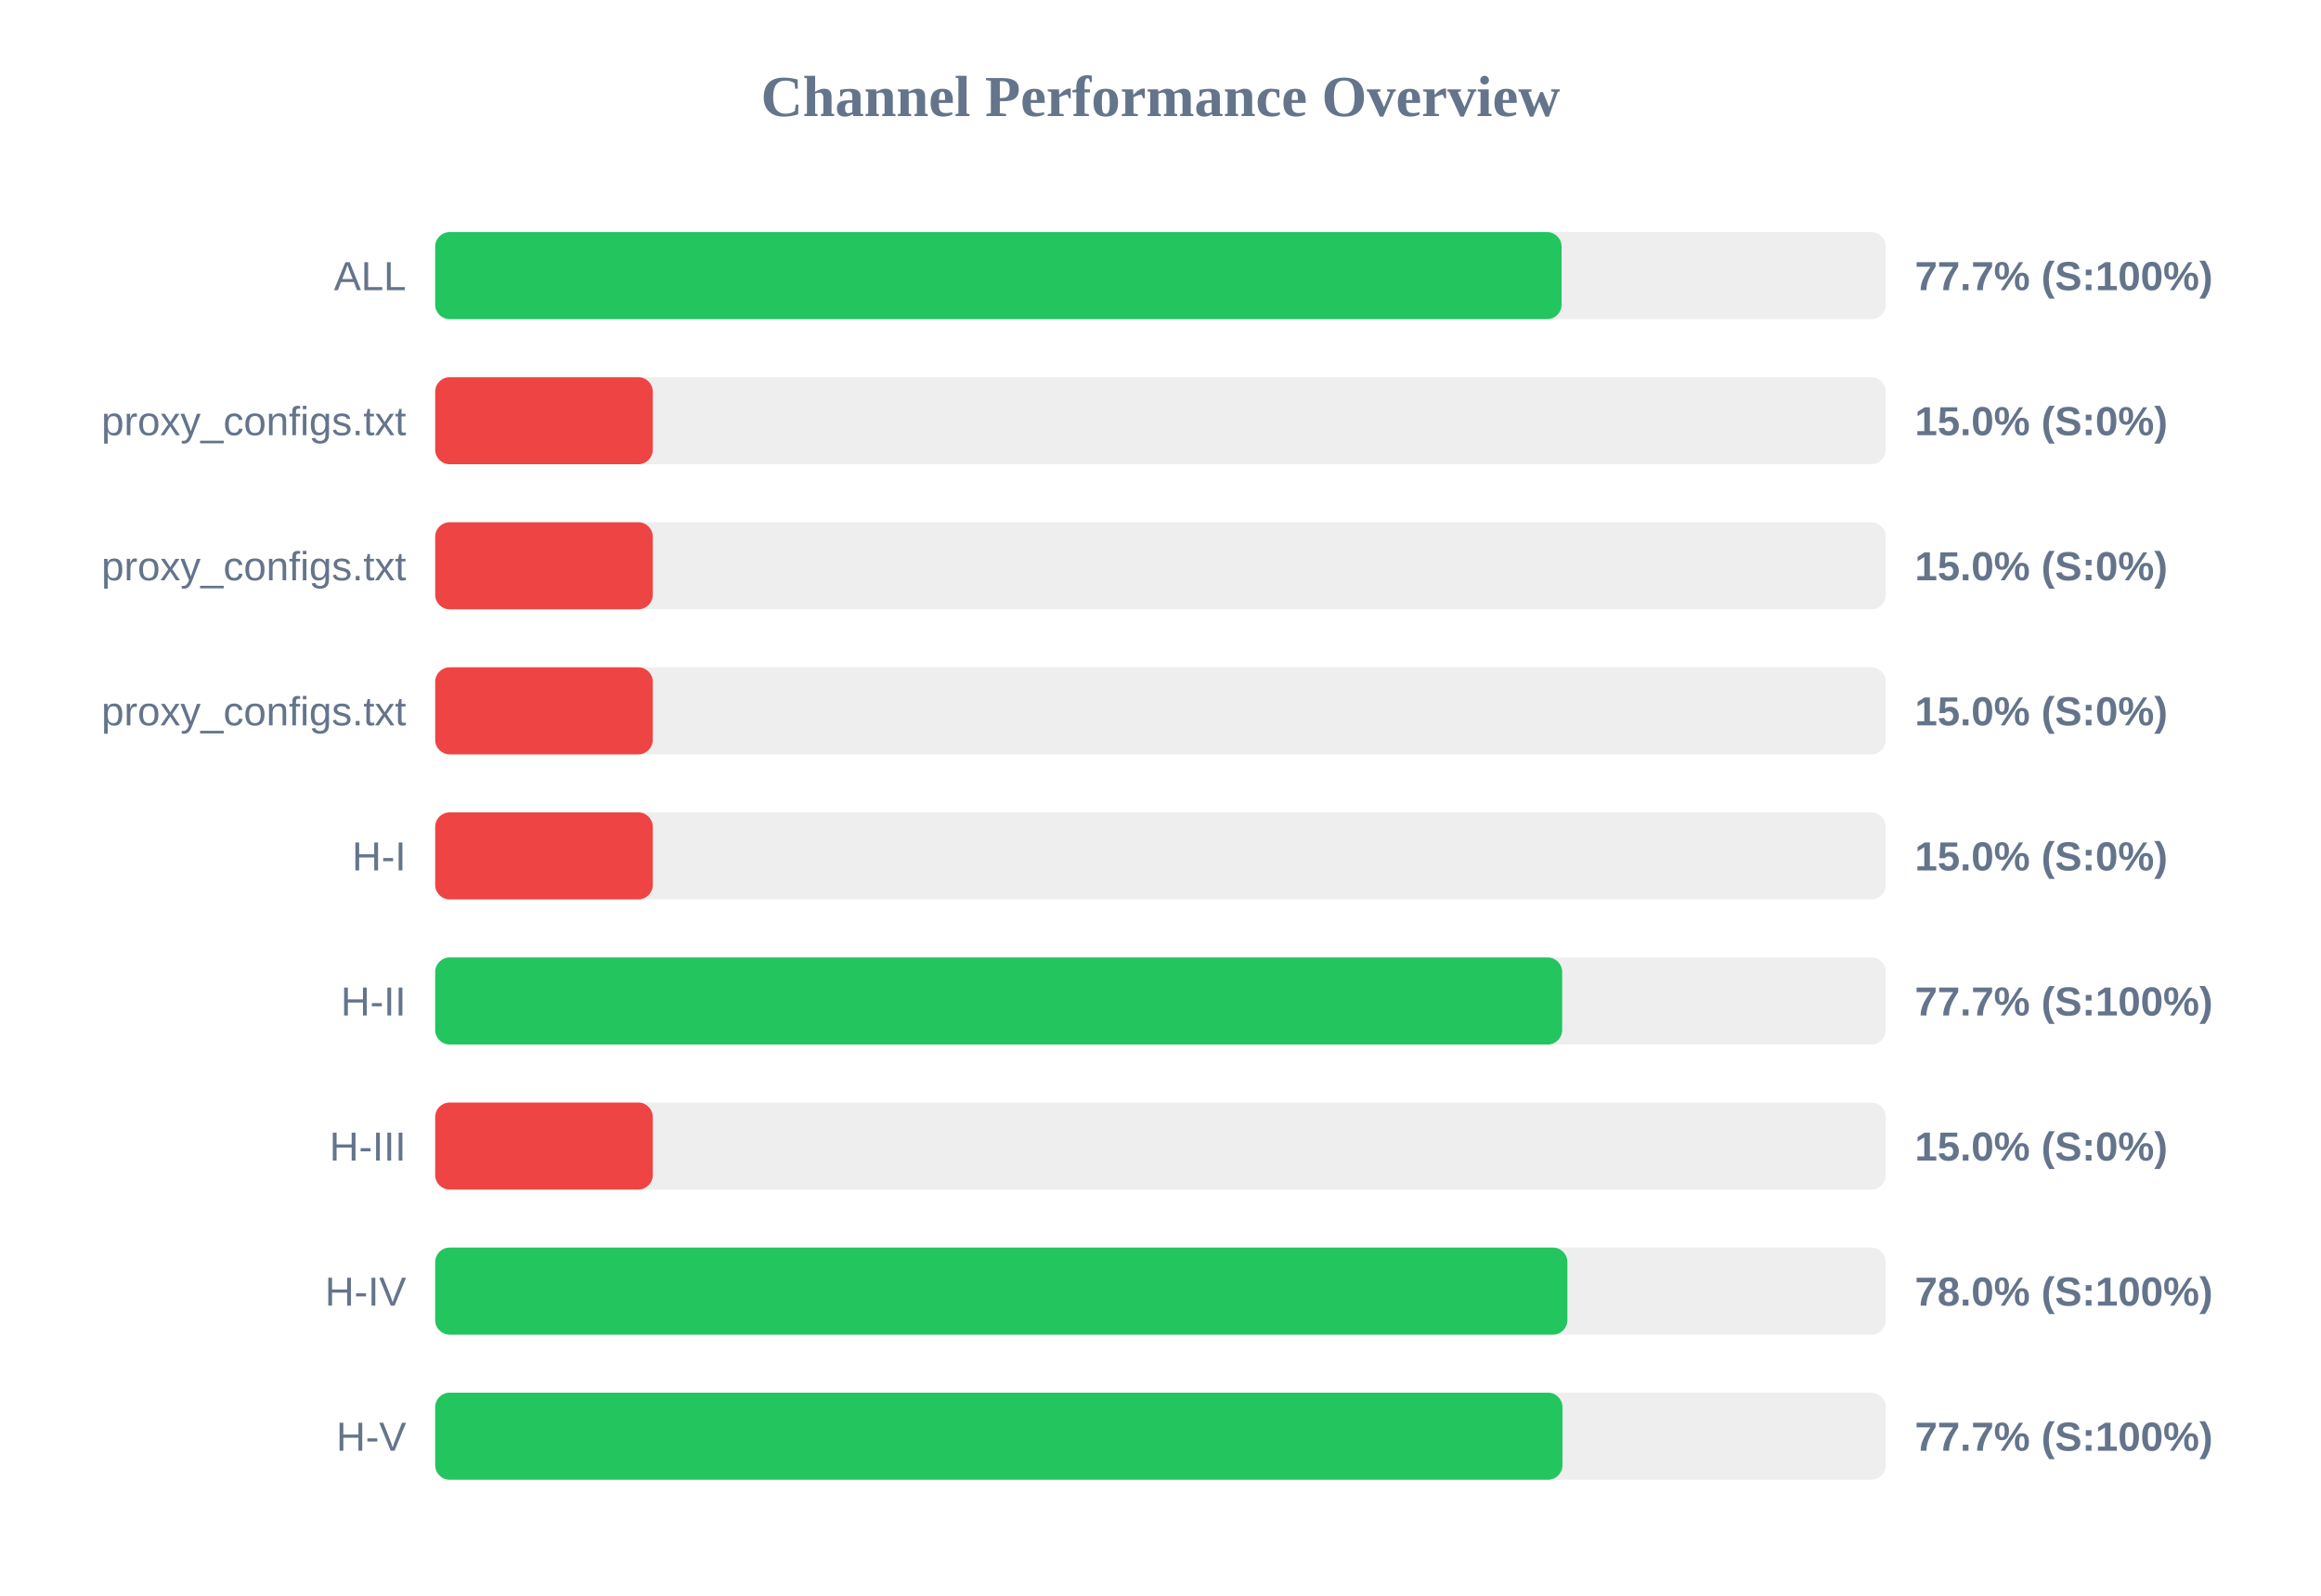
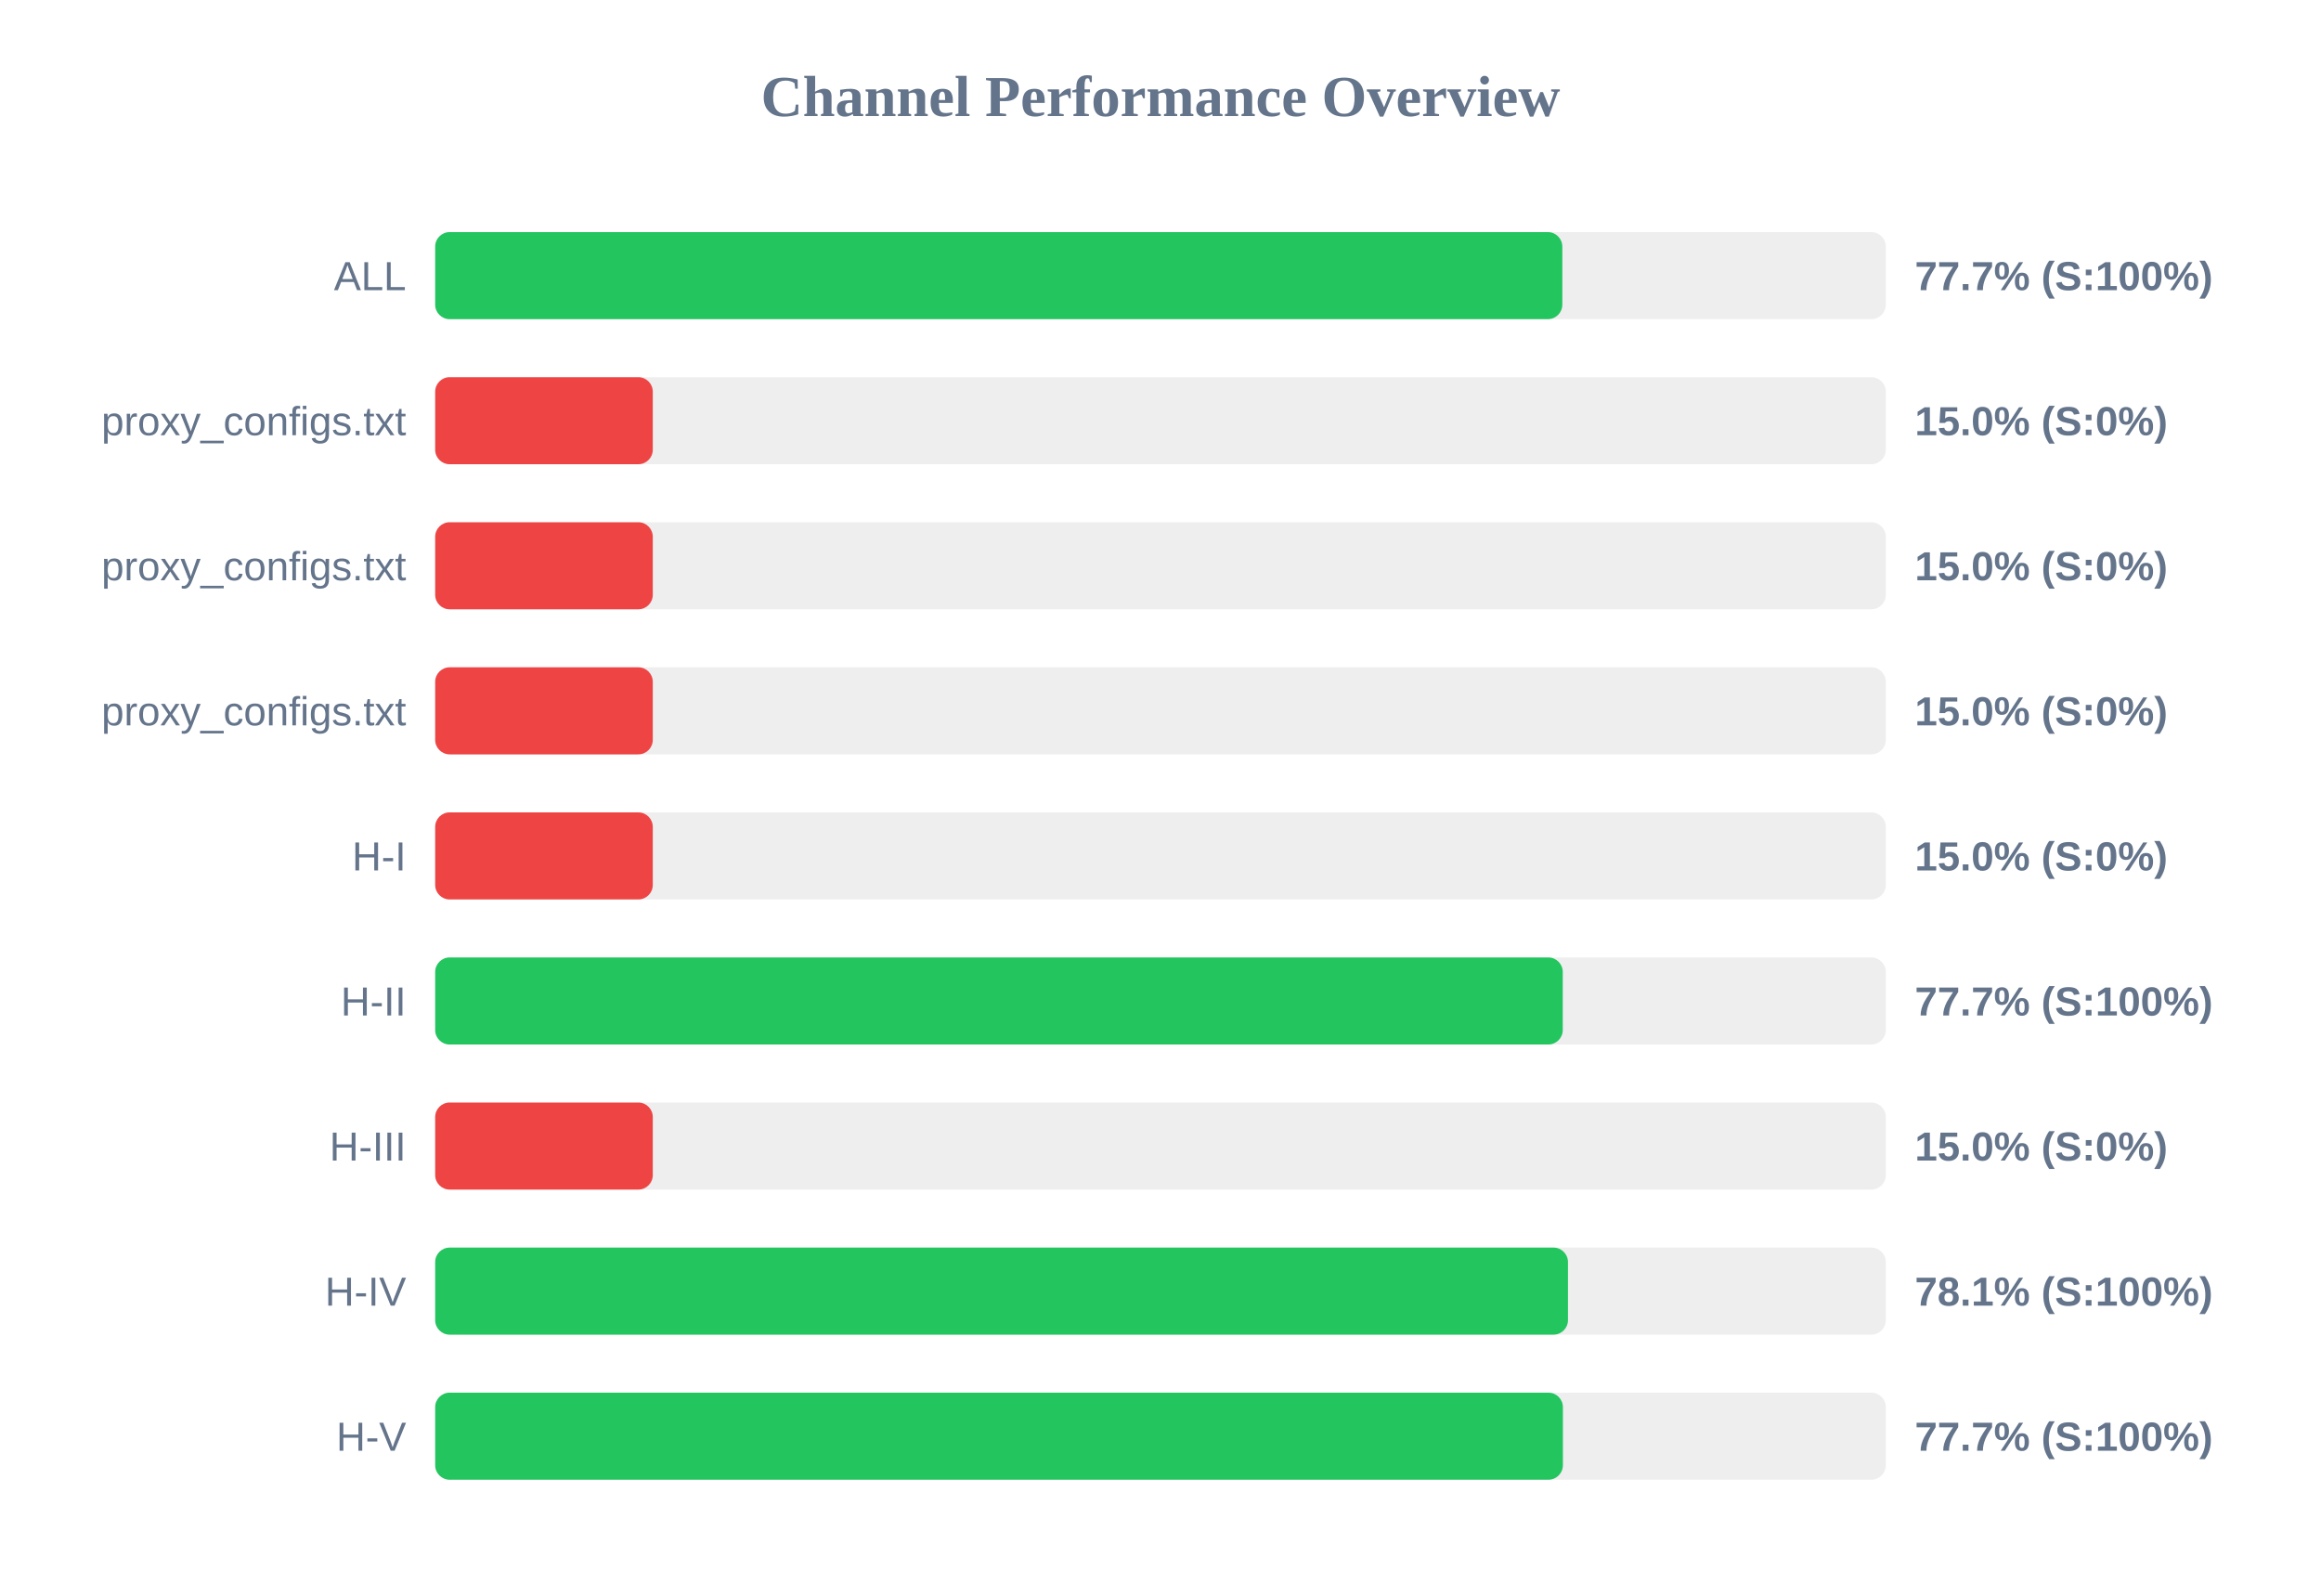
<svg xmlns="http://www.w3.org/2000/svg" width="800" height="550" version="1.1">
  <style>
        .row { font: 14px Arial; fill: #64748b; }
        .score { font: bold 14px Arial; fill: #64748b; }
    </style>
  <text x="400" y="40" text-anchor="middle" font-size="20px" font-weight="bold" fill="#64748b">Channel Performance Overview</text>
  <rect x="150" y="80" width="500" height="30" fill="#eee" rx="5" />
-   <rect x="150" y="80" width="388.25" height="30" fill="#22c55e" rx="5" />
+   <rect x="150" y="80" width="388.5" height="30" fill="#22c55e" rx="5" />
  <text x="140" y="100" text-anchor="end" class="row">ALL</text>
  <text x="660" y="100" text-anchor="start" class="score">77.7% (S:100%)</text>
  <rect x="150" y="130" width="500" height="30" fill="#eee" rx="5" />
  <rect x="150" y="130" width="75.0" height="30" fill="#ef4444" rx="5" />
  <text x="140" y="150" text-anchor="end" class="row">proxy_configs.txt</text>
  <text x="660" y="150" text-anchor="start" class="score">15.0% (S:0%)</text>
  <rect x="150" y="180" width="500" height="30" fill="#eee" rx="5" />
  <rect x="150" y="180" width="75.0" height="30" fill="#ef4444" rx="5" />
  <text x="140" y="200" text-anchor="end" class="row">proxy_configs.txt</text>
  <text x="660" y="200" text-anchor="start" class="score">15.0% (S:0%)</text>
  <rect x="150" y="230" width="500" height="30" fill="#eee" rx="5" />
  <rect x="150" y="230" width="75.0" height="30" fill="#ef4444" rx="5" />
  <text x="140" y="250" text-anchor="end" class="row">proxy_configs.txt</text>
  <text x="660" y="250" text-anchor="start" class="score">15.0% (S:0%)</text>
  <rect x="150" y="280" width="500" height="30" fill="#eee" rx="5" />
  <rect x="150" y="280" width="75.0" height="30" fill="#ef4444" rx="5" />
  <text x="140" y="300" text-anchor="end" class="row">H-I</text>
  <text x="660" y="300" text-anchor="start" class="score">15.0% (S:0%)</text>
  <rect x="150" y="330" width="500" height="30" fill="#eee" rx="5" />
-   <rect x="150" y="330" width="388.45" height="30" fill="#22c55e" rx="5" />
+   <rect x="150" y="330" width="388.65" height="30" fill="#22c55e" rx="5" />
  <text x="140" y="350" text-anchor="end" class="row">H-II</text>
  <text x="660" y="350" text-anchor="start" class="score">77.7% (S:100%)</text>
  <rect x="150" y="380" width="500" height="30" fill="#eee" rx="5" />
  <rect x="150" y="380" width="75.0" height="30" fill="#ef4444" rx="5" />
  <text x="140" y="400" text-anchor="end" class="row">H-III</text>
  <text x="660" y="400" text-anchor="start" class="score">15.0% (S:0%)</text>
  <rect x="150" y="430" width="500" height="30" fill="#eee" rx="5" />
-   <rect x="150" y="430" width="390.25" height="30" fill="#22c55e" rx="5" />
+   <rect x="150" y="430" width="390.45" height="30" fill="#22c55e" rx="5" />
  <text x="140" y="450" text-anchor="end" class="row">H-IV</text>
-   <text x="660" y="450" text-anchor="start" class="score">78.0% (S:100%)</text>
+   <text x="660" y="450" text-anchor="start" class="score">78.1% (S:100%)</text>
  <rect x="150" y="480" width="500" height="30" fill="#eee" rx="5" />
-   <rect x="150" y="480" width="388.55" height="30" fill="#22c55e" rx="5" />
+   <rect x="150" y="480" width="388.7" height="30" fill="#22c55e" rx="5" />
  <text x="140" y="500" text-anchor="end" class="row">H-V</text>
  <text x="660" y="500" text-anchor="start" class="score">77.7% (S:100%)</text>
</svg>
